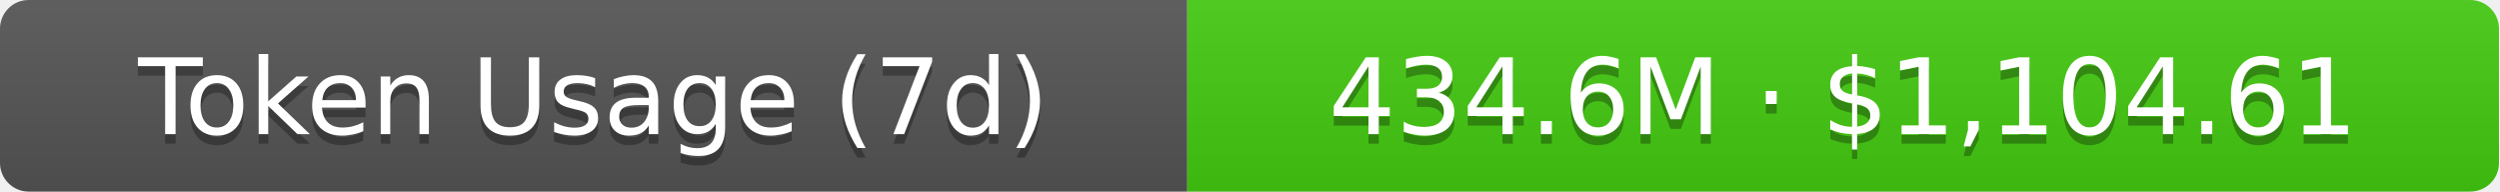
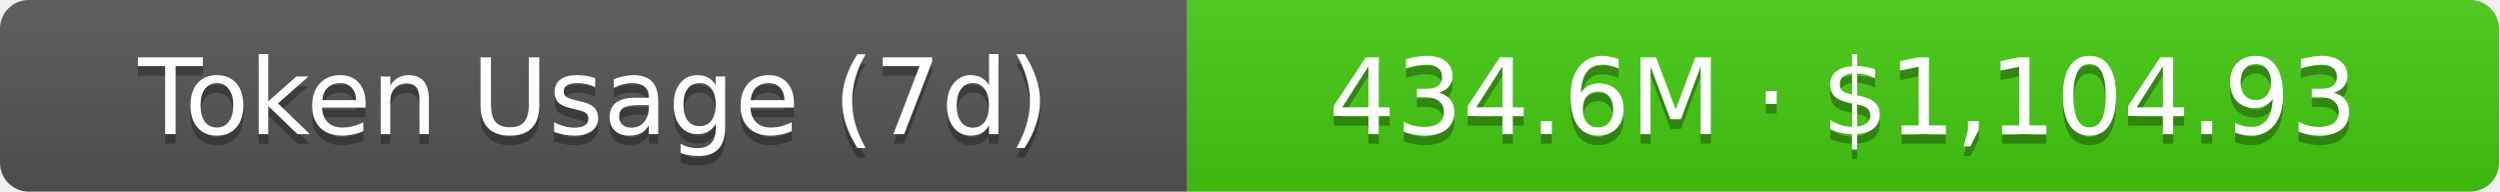
- <svg xmlns="http://www.w3.org/2000/svg" width="261" height="20" role="img" aria-label="Token Usage (7d): 434.6M · $1,104.61">
+ <svg xmlns="http://www.w3.org/2000/svg" width="261" height="20" role="img" aria-label="Token Usage (7d): 434.6M · $1,104.93">
  <linearGradient id="s" x2="0" y2="100%">
    <stop offset="0" stop-color="#bbb" stop-opacity=".1" />
    <stop offset="1" stop-opacity=".1" />
  </linearGradient>
  <clipPath id="r">
    <rect width="261" height="20" rx="3" fill="#fff" />
  </clipPath>
  <g clip-path="url(#r)">
    <rect width="124" height="20" fill="#555" />
    <rect x="124" width="137" height="20" fill="#4c1" />
    <rect width="261" height="20" fill="url(#s)" />
  </g>
  <g fill="#fff" text-anchor="middle" font-family="Verdana,Geneva,DejaVu Sans,sans-serif" text-rendering="geometricPrecision" font-size="11">
    <text aria-hidden="true" x="62" y="15" fill="#010101" fill-opacity=".3">Token Usage (7d)</text>
    <text x="62" y="14">Token Usage (7d)</text>
-     <text aria-hidden="true" x="192.5" y="15" fill="#010101" fill-opacity=".3">434.6M · $1,104.61</text>
-     <text x="192.5" y="14">434.6M · $1,104.61</text>
+     <text aria-hidden="true" x="192.5" y="15" fill="#010101" fill-opacity=".3">434.6M · $1,104.93</text>
+     <text x="192.5" y="14">434.6M · $1,104.93</text>
  </g>
</svg>
